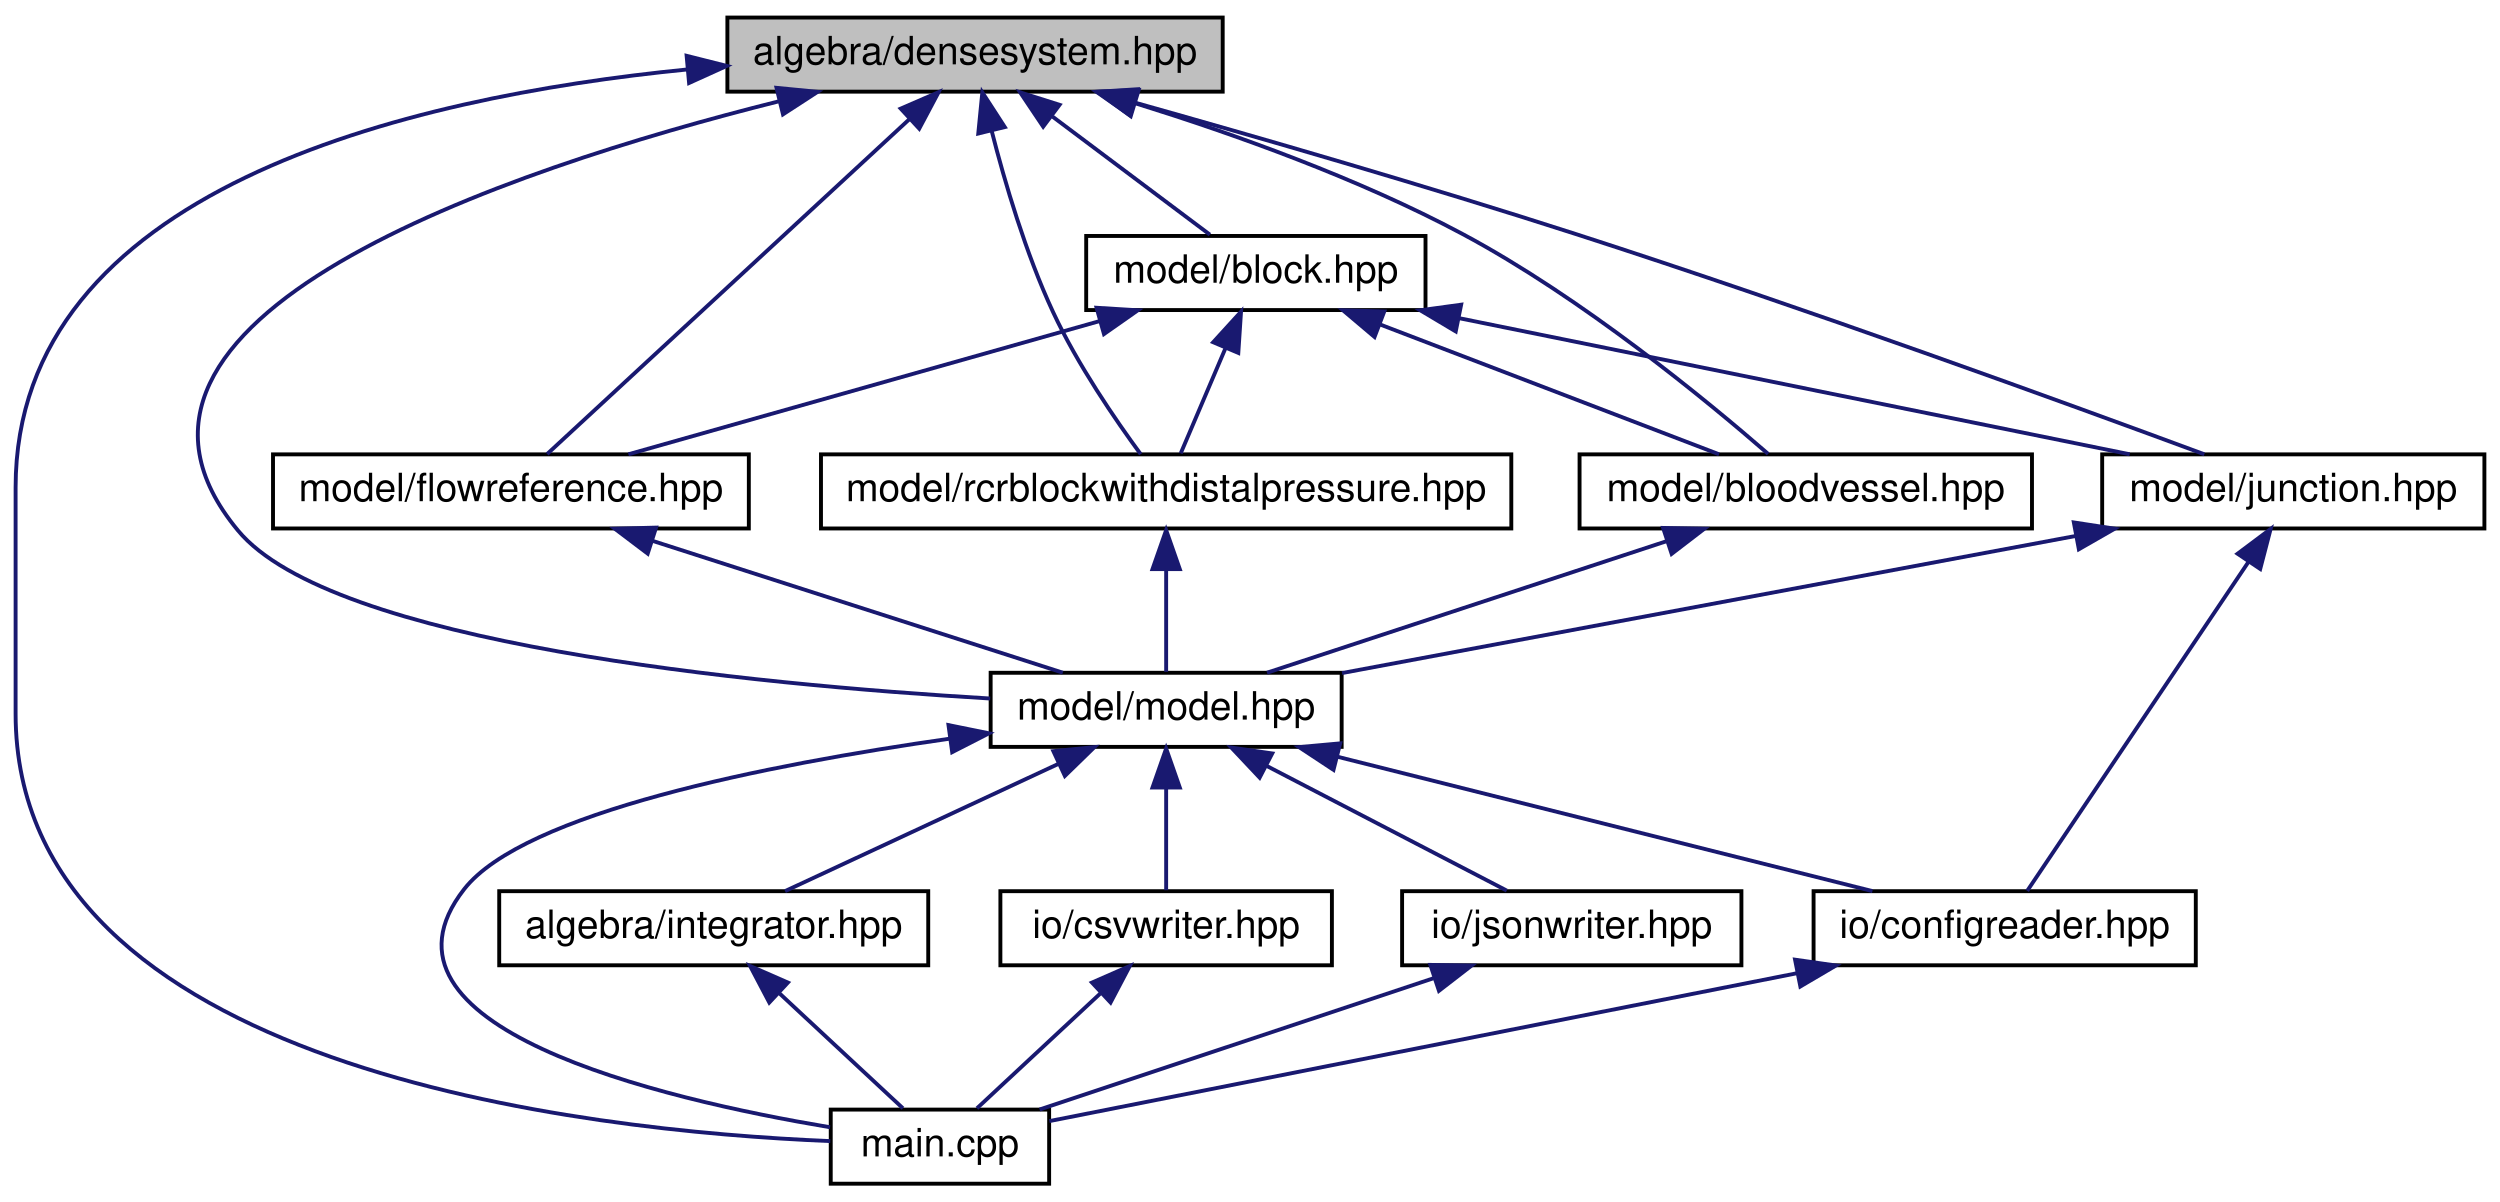
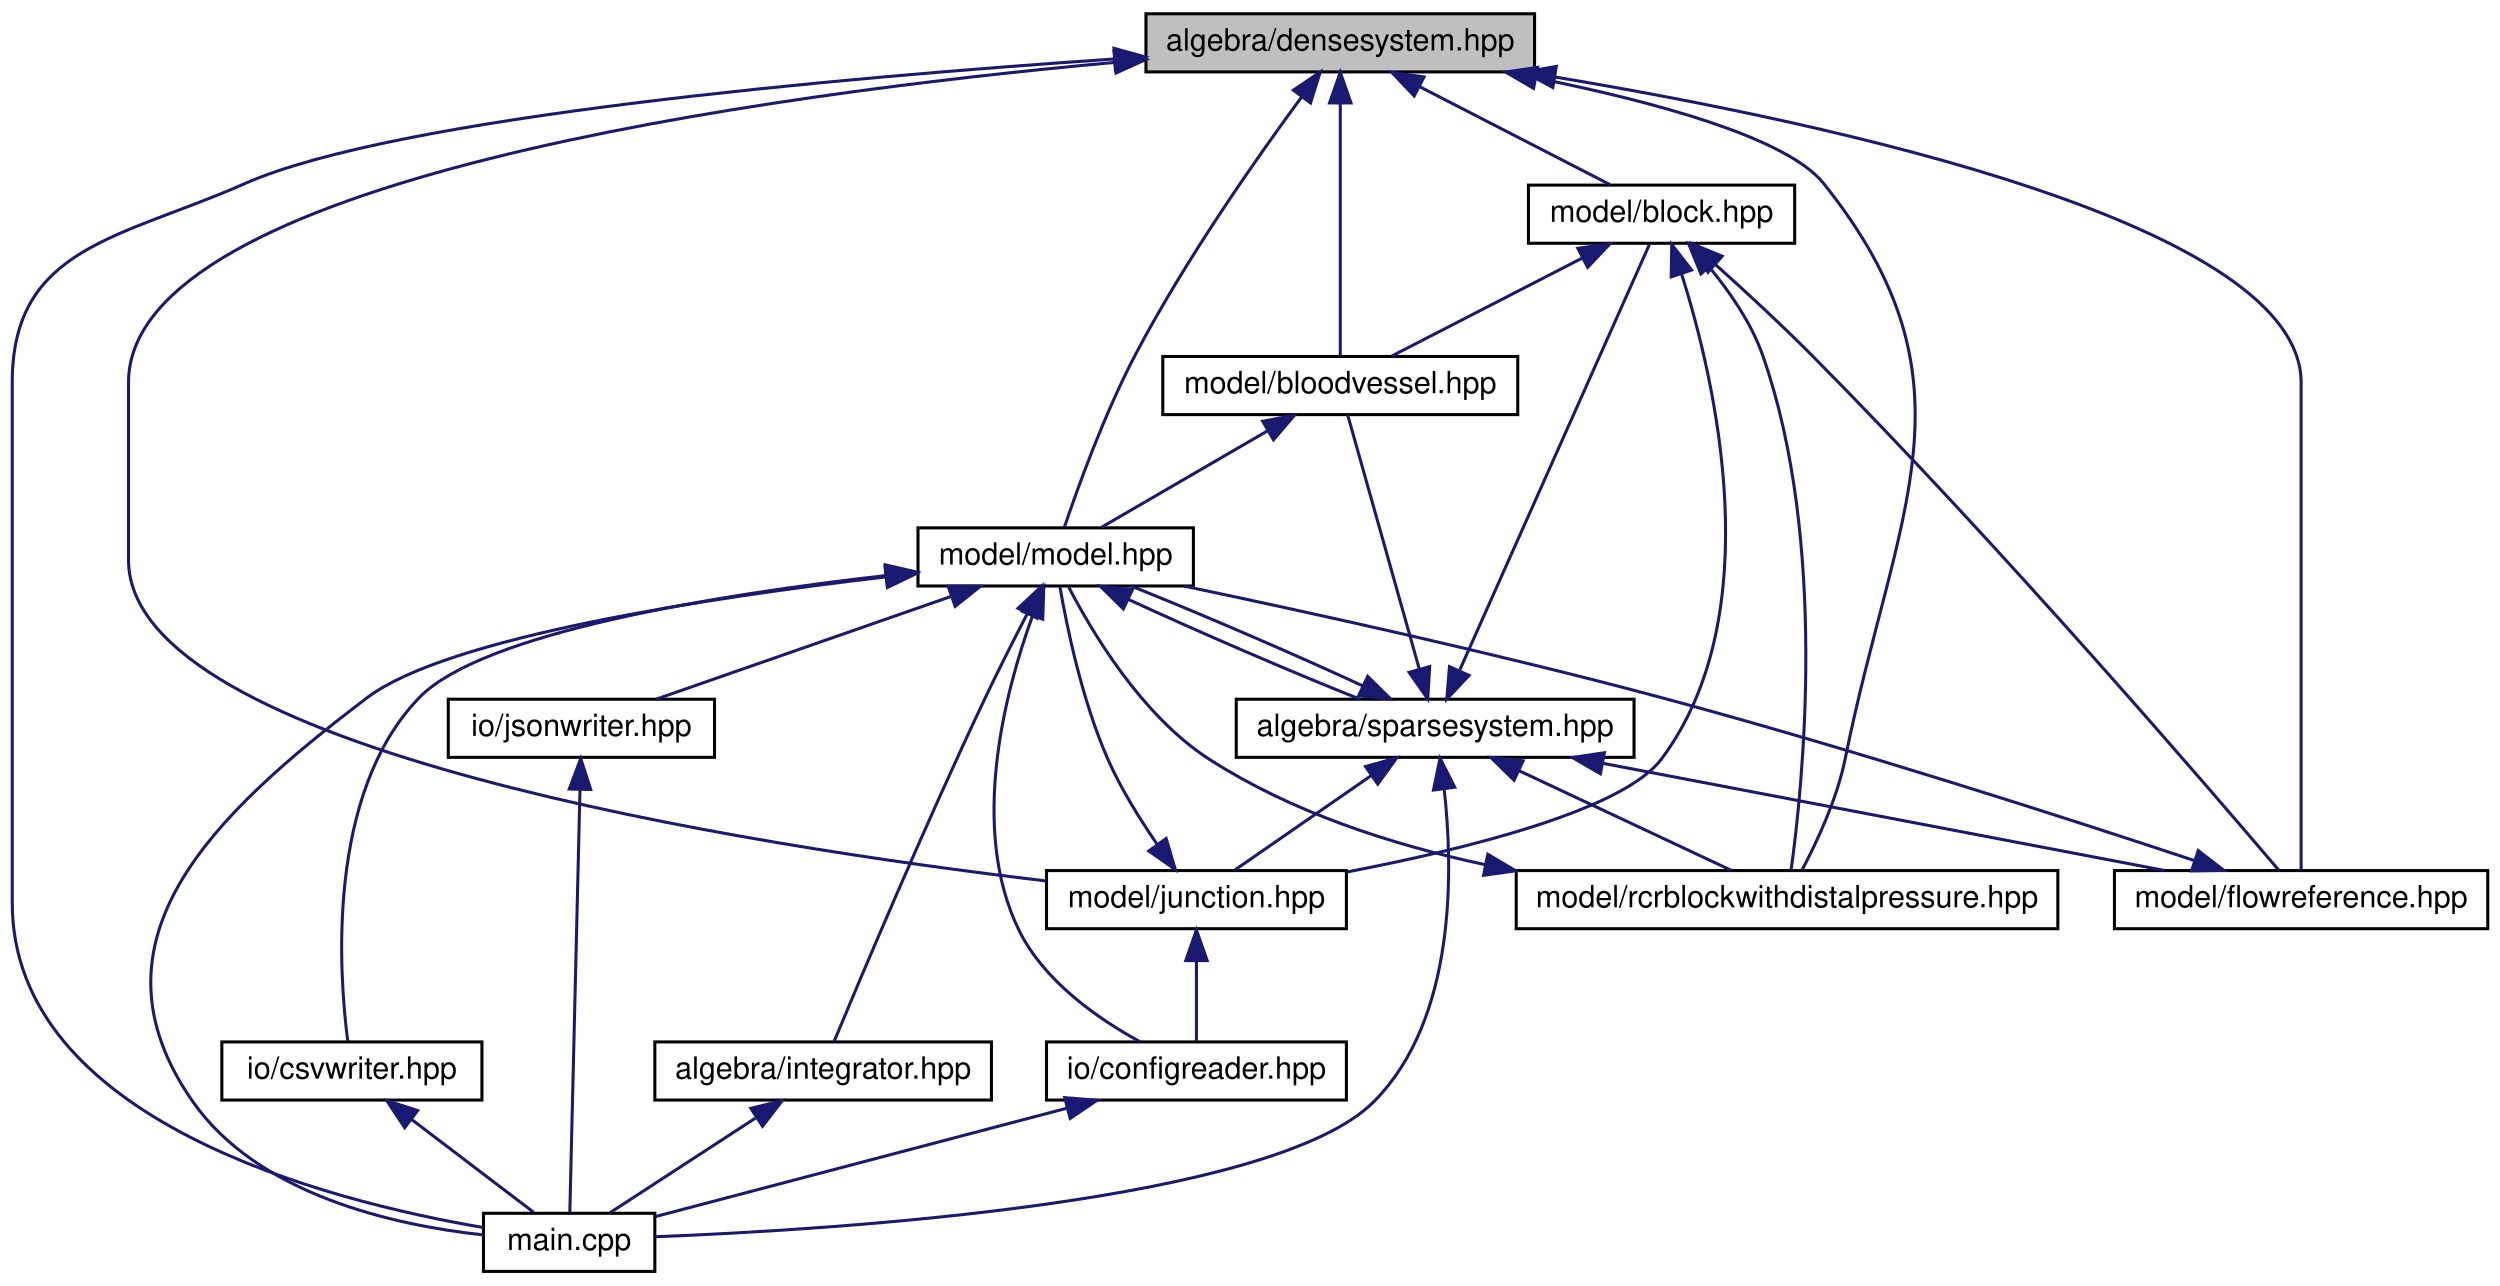
- <svg xmlns="http://www.w3.org/2000/svg" xmlns:xlink="http://www.w3.org/1999/xlink" width="641pt" height="308pt" viewBox="0.00 0.00 641.00 308.00">
-   <g id="graph0" class="graph" transform="scale(1 1) rotate(0) translate(4 304)">
+ <svg xmlns="http://www.w3.org/2000/svg" xmlns:xlink="http://www.w3.org/1999/xlink" width="817pt" height="420pt" viewBox="0.00 0.00 817.00 420.00">
+   <g id="graph0" class="graph" transform="scale(1 1) rotate(0) translate(4 416)">
    <g id="node1" class="node">
      <g id="a_node1">
        <a xlink:title="ALGEBRA::DenseSystem source file.">
-           <polygon fill="#bfbfbf" stroke="black" points="182.5,-280.5 182.5,-299.5 309.5,-299.5 309.5,-280.5 182.5,-280.5" />
-           <text text-anchor="middle" x="246" y="-287.5" font-family="Helvetica,sans-Serif" font-size="10.00">algebra/densesystem.hpp</text>
+           <polygon fill="#bfbfbf" stroke="black" points="370.5,-392.5 370.5,-411.5 497.5,-411.5 497.5,-392.5 370.5,-392.5" />
+           <text text-anchor="middle" x="434" y="-399.5" font-family="Helvetica,sans-Serif" font-size="10.00">algebra/densesystem.hpp</text>
        </a>
      </g>
    </g>
    <g id="node2" class="node">
      <g id="a_node2">
        <a xlink:href="main_8cpp.html" target="_top" xlink:title="Main routine of svZeroDSolver.">
-           <polygon fill="none" stroke="black" points="209,-0.5 209,-19.5 265,-19.5 265,-0.5 209,-0.5" />
-           <text text-anchor="middle" x="237" y="-7.5" font-family="Helvetica,sans-Serif" font-size="10.00">main.cpp</text>
+           <polygon fill="none" stroke="black" points="154,-0.5 154,-19.5 210,-19.5 210,-0.5 154,-0.5" />
+           <text text-anchor="middle" x="182" y="-7.5" font-family="Helvetica,sans-Serif" font-size="10.00">main.cpp</text>
        </a>
      </g>
    </g>
    <g id="edge1" class="edge">
-       <path fill="none" stroke="midnightblue" d="M172.3,-286.2C99.83,-279.02 0,-255.29 0,-179 0,-179 0,-179 0,-121 0,-29.82 146.1,-14.01 208.88,-11.42" />
-       <polygon fill="midnightblue" stroke="midnightblue" points="172.05,-289.69 182.33,-287.1 172.68,-282.72 172.05,-289.69" />
+       <path fill="none" stroke="midnightblue" d="M360.13,-396.72C270.54,-390.66 125.37,-377.83 76,-356 35.35,-338.03 0,-335.45 0,-291 0,-291 0,-291 0,-121 0,-49.93 102.91,-23.54 153.96,-14.83" />
+       <polygon fill="midnightblue" stroke="midnightblue" points="360.03,-400.22 370.24,-397.39 360.49,-393.23 360.03,-400.22" />
    </g>
    <g id="node3" class="node">
      <g id="a_node3">
        <a xlink:href="block_8hpp.html" target="_top" xlink:title="MODEL::Block source file.">
-           <polygon fill="none" stroke="black" points="274.5,-224.5 274.5,-243.5 361.5,-243.5 361.5,-224.5 274.5,-224.5" />
-           <text text-anchor="middle" x="318" y="-231.5" font-family="Helvetica,sans-Serif" font-size="10.00">model/block.hpp</text>
+           <polygon fill="none" stroke="black" points="495.5,-336.5 495.5,-355.5 582.5,-355.5 582.5,-336.5 495.5,-336.5" />
+           <text text-anchor="middle" x="539" y="-343.5" font-family="Helvetica,sans-Serif" font-size="10.00">model/block.hpp</text>
        </a>
      </g>
    </g>
    <g id="edge2" class="edge">
-       <path fill="none" stroke="midnightblue" d="M265.87,-274.1C278.82,-264.38 295.3,-252.03 306.22,-243.83" />
-       <polygon fill="midnightblue" stroke="midnightblue" points="263.47,-271.52 257.57,-280.32 267.67,-277.12 263.47,-271.52" />
+       <path fill="none" stroke="midnightblue" d="M459.81,-387.73C479.25,-377.73 505.35,-364.31 522.17,-355.65" />
+       <polygon fill="midnightblue" stroke="midnightblue" points="458.16,-384.64 450.87,-392.32 461.36,-390.86 458.16,-384.64" />
    </g>
    <g id="node4" class="node">
      <g id="a_node4">
        <a xlink:href="bloodvessel_8hpp.html" target="_top" xlink:title="MODEL::BloodVessel source file.">
-           <polygon fill="none" stroke="black" points="401,-168.5 401,-187.5 517,-187.5 517,-168.5 401,-168.5" />
-           <text text-anchor="middle" x="459" y="-175.5" font-family="Helvetica,sans-Serif" font-size="10.00">model/bloodvessel.hpp</text>
-         </a>
-       </g>
-     </g>
-     <g id="edge21" class="edge">
-       <path fill="none" stroke="midnightblue" d="M287.27,-277.47C312.27,-269.69 344.36,-258.24 371,-244 401.82,-227.53 433.8,-201.15 449.35,-187.62" />
-       <polygon fill="midnightblue" stroke="midnightblue" points="285.92,-274.22 277.37,-280.48 287.96,-280.92 285.92,-274.22" />
+           <polygon fill="none" stroke="black" points="376,-280.5 376,-299.5 492,-299.5 492,-280.5 376,-280.5" />
+           <text text-anchor="middle" x="434" y="-287.5" font-family="Helvetica,sans-Serif" font-size="10.00">model/bloodvessel.hpp</text>
+         </a>
+       </g>
+     </g>
+     <g id="edge29" class="edge">
+       <path fill="none" stroke="midnightblue" d="M434,-382.35C434,-358.25 434,-317.31 434,-299.59" />
+       <polygon fill="midnightblue" stroke="midnightblue" points="430.5,-382.37 434,-392.37 437.5,-382.37 430.5,-382.37" />
    </g>
    <g id="node5" class="node">
      <g id="a_node5">
        <a xlink:href="model_8hpp.html" target="_top" xlink:title="MODEL::Model source file.">
-           <polygon fill="none" stroke="black" points="250,-112.5 250,-131.5 340,-131.5 340,-112.5 250,-112.5" />
-           <text text-anchor="middle" x="295" y="-119.5" font-family="Helvetica,sans-Serif" font-size="10.00">model/model.hpp</text>
-         </a>
-       </g>
-     </g>
-     <g id="edge24" class="edge">
-       <path fill="none" stroke="midnightblue" d="M195.64,-278.01C125.53,-260.44 11.92,-222.4 57,-168 81.01,-139.02 187.81,-128.57 249.88,-124.9" />
-       <polygon fill="midnightblue" stroke="midnightblue" points="195.1,-281.48 205.64,-280.45 196.76,-274.68 195.1,-281.48" />
-     </g>
-     <g id="node10" class="node">
-       <g id="a_node10">
+           <polygon fill="none" stroke="black" points="296,-224.5 296,-243.5 386,-243.5 386,-224.5 296,-224.5" />
+           <text text-anchor="middle" x="341" y="-231.5" font-family="Helvetica,sans-Serif" font-size="10.00">model/model.hpp</text>
+         </a>
+       </g>
+     </g>
+     <g id="edge32" class="edge">
+       <path fill="none" stroke="midnightblue" d="M421.38,-384.32C407,-364.81 383.37,-331.21 367,-300 356.84,-280.63 348.11,-256.36 343.83,-243.66" />
+       <polygon fill="midnightblue" stroke="midnightblue" points="418.67,-386.53 427.45,-392.46 424.28,-382.35 418.67,-386.53" />
+     </g>
+     <g id="node8" class="node">
+       <g id="a_node8">
        <a xlink:href="flowreference_8hpp.html" target="_top" xlink:title="MODEL::FlowReference source file.">
-           <polygon fill="none" stroke="black" points="66,-168.5 66,-187.5 188,-187.5 188,-168.5 66,-168.5" />
-           <text text-anchor="middle" x="127" y="-175.5" font-family="Helvetica,sans-Serif" font-size="10.00">model/flowreference.hpp</text>
-         </a>
-       </g>
-     </g>
-     <g id="edge22" class="edge">
-       <path fill="none" stroke="midnightblue" d="M229.24,-273.51C203.82,-250.01 156.33,-206.11 136.29,-187.59" />
-       <polygon fill="midnightblue" stroke="midnightblue" points="226.94,-276.15 236.66,-280.37 231.69,-271.01 226.94,-276.15" />
+           <polygon fill="none" stroke="black" points="687,-112.5 687,-131.5 809,-131.5 809,-112.5 687,-112.5" />
+           <text text-anchor="middle" x="748" y="-119.5" font-family="Helvetica,sans-Serif" font-size="10.00">model/flowreference.hpp</text>
+         </a>
+       </g>
+     </g>
+     <g id="edge30" class="edge">
+       <path fill="none" stroke="midnightblue" d="M504.04,-390.85C596.58,-375.42 748,-342.34 748,-291 748,-291 748,-291 748,-233 748,-195.19 748,-150.06 748,-131.56" />
+       <polygon fill="midnightblue" stroke="midnightblue" points="503.47,-387.39 494.17,-392.46 504.6,-394.3 503.47,-387.39" />
+     </g>
+     <g id="node9" class="node">
+       <g id="a_node9">
+         <a xlink:href="junction_8hpp.html" target="_top" xlink:title="MODEL::Junction source file.">
+           <polygon fill="none" stroke="black" points="338,-112.5 338,-131.5 436,-131.5 436,-112.5 338,-112.5" />
+           <text text-anchor="middle" x="387" y="-119.5" font-family="Helvetica,sans-Serif" font-size="10.00">model/junction.hpp</text>
+         </a>
+       </g>
+     </g>
+     <g id="edge31" class="edge">
+       <path fill="none" stroke="midnightblue" d="M360.27,-395.61C245.71,-385.18 38,-357.15 38,-291 38,-291 38,-291 38,-233 38,-170.9 241.53,-139.5 337.74,-128.12" />
+       <polygon fill="midnightblue" stroke="midnightblue" points="360.11,-399.11 370.38,-396.51 360.72,-392.14 360.11,-399.11" />
    </g>
    <g id="node11" class="node">
      <g id="a_node11">
-         <a xlink:href="junction_8hpp.html" target="_top" xlink:title="MODEL::Junction source file.">
-           <polygon fill="none" stroke="black" points="535,-168.5 535,-187.5 633,-187.5 633,-168.5 535,-168.5" />
-           <text text-anchor="middle" x="584" y="-175.5" font-family="Helvetica,sans-Serif" font-size="10.00">model/junction.hpp</text>
-         </a>
-       </g>
-     </g>
-     <g id="edge23" class="edge">
-       <path fill="none" stroke="midnightblue" d="M286.77,-277.75C317.92,-269 361.85,-256.3 400,-244 458.52,-225.13 526.55,-200.34 561.19,-187.52" />
-       <polygon fill="midnightblue" stroke="midnightblue" points="285.81,-274.38 277.13,-280.45 287.7,-281.12 285.81,-274.38" />
-     </g>
-     <g id="node12" class="node">
-       <g id="a_node12">
        <a xlink:href="rcrblockwithdistalpressure_8hpp.html" target="_top" xlink:title="MODEL::RCRBlockWithDistalPressure source file.">
-           <polygon fill="none" stroke="black" points="206.5,-168.5 206.5,-187.5 383.5,-187.5 383.5,-168.5 206.5,-168.5" />
-           <text text-anchor="middle" x="295" y="-175.5" font-family="Helvetica,sans-Serif" font-size="10.00">model/rcrblockwithdistalpressure.hpp</text>
-         </a>
-       </g>
+           <polygon fill="none" stroke="black" points="491.5,-112.5 491.5,-131.5 668.5,-131.5 668.5,-112.5 491.5,-112.5" />
+           <text text-anchor="middle" x="580" y="-119.5" font-family="Helvetica,sans-Serif" font-size="10.00">model/rcrblockwithdistalpressure.hpp</text>
+         </a>
+       </g>
+     </g>
+     <g id="edge33" class="edge">
+       <path fill="none" stroke="midnightblue" d="M498.14,-390.5C536.45,-382.81 579.96,-371.09 592,-356 644.15,-290.64 615.59,-249.95 599,-168 596.31,-154.7 589.56,-140.45 584.88,-131.63" />
+       <polygon fill="midnightblue" stroke="midnightblue" points="497.17,-387.12 488.02,-392.46 498.5,-393.99 497.17,-387.12" />
+     </g>
+     <g id="edge3" class="edge">
+       <path fill="none" stroke="midnightblue" d="M513.19,-331.73C493.75,-321.73 467.65,-308.31 450.83,-299.65" />
+       <polygon fill="midnightblue" stroke="midnightblue" points="511.64,-334.86 522.13,-336.32 514.84,-328.64 511.64,-334.86" />
+     </g>
+     <g id="edge26" class="edge">
+       <path fill="none" stroke="midnightblue" d="M556.66,-329.5C566.15,-321 577.93,-310.15 588,-300 649.56,-237.95 718.34,-157.94 740.61,-131.73" />
+       <polygon fill="midnightblue" stroke="midnightblue" points="554.16,-327.04 549.01,-336.3 558.81,-332.27 554.16,-327.04" />
+     </g>
+     <g id="edge27" class="edge">
+       <path fill="none" stroke="midnightblue" d="M545.59,-326.32C556.62,-291.36 574.34,-215.32 539,-168 526.53,-151.3 475.58,-138.6 436.07,-131.02" />
+       <polygon fill="midnightblue" stroke="midnightblue" points="542.15,-325.54 542.32,-336.13 548.8,-327.75 542.15,-325.54" />
+     </g>
+     <g id="edge28" class="edge">
+       <path fill="none" stroke="midnightblue" d="M554.71,-328.56C561.31,-320.58 568.31,-310.47 572,-300 593.58,-238.79 585.02,-158.24 581.35,-131.81" />
+       <polygon fill="midnightblue" stroke="midnightblue" points="551.87,-326.48 547.87,-336.29 557.12,-331.12 551.87,-326.48" />
+     </g>
+     <g id="edge4" class="edge">
+       <path fill="none" stroke="midnightblue" d="M410.19,-275.18C393.08,-265.24 370.53,-252.15 355.9,-243.65" />
+       <polygon fill="midnightblue" stroke="midnightblue" points="408.65,-278.33 419.06,-280.32 412.17,-272.28 408.65,-278.33" />
    </g>
    <g id="edge25" class="edge">
-       <path fill="none" stroke="midnightblue" d="M250.26,-270.47C253.65,-257.18 259,-239.05 266,-224 272.27,-210.52 282.03,-196.31 288.47,-187.55" />
-       <polygon fill="midnightblue" stroke="midnightblue" points="246.83,-269.77 247.87,-280.31 253.63,-271.42 246.83,-269.77" />
-     </g>
-     <g id="edge3" class="edge">
-       <path fill="none" stroke="midnightblue" d="M349.93,-220.77C376.41,-210.63 413.39,-196.47 436.76,-187.52" />
-       <polygon fill="midnightblue" stroke="midnightblue" points="348.43,-217.6 340.34,-224.44 350.93,-224.14 348.43,-217.6" />
-     </g>
-     <g id="edge14" class="edge">
-       <path fill="none" stroke="midnightblue" d="M278.03,-221.7C241.98,-211.51 189.76,-196.74 157.12,-187.52" />
-       <polygon fill="midnightblue" stroke="midnightblue" points="277.16,-225.09 287.74,-224.44 279.06,-218.35 277.16,-225.09" />
-     </g>
-     <g id="edge16" class="edge">
-       <path fill="none" stroke="midnightblue" d="M370.17,-222.41C420.44,-212.2 495.53,-196.96 542.05,-187.52" />
-       <polygon fill="midnightblue" stroke="midnightblue" points="369.25,-219.02 360.15,-224.44 370.64,-225.88 369.25,-219.02" />
-     </g>
-     <g id="edge19" class="edge">
-       <path fill="none" stroke="midnightblue" d="M310.2,-214.69C306.32,-205.59 301.82,-195.01 298.73,-187.75" />
-       <polygon fill="midnightblue" stroke="midnightblue" points="307.06,-216.25 314.2,-224.08 313.5,-213.51 307.06,-216.25" />
-     </g>
-     <g id="edge4" class="edge">
-       <path fill="none" stroke="midnightblue" d="M423.48,-165.3C392.58,-155.13 348.53,-140.62 320.86,-131.52" />
-       <polygon fill="midnightblue" stroke="midnightblue" points="422.42,-168.64 433.01,-168.44 424.61,-161.99 422.42,-168.64" />
-     </g>
-     <g id="edge13" class="edge">
-       <path fill="none" stroke="midnightblue" d="M239.49,-114.6C192.45,-107.89 130.28,-95.57 115,-76 87.46,-40.72 164.79,-22.35 208.82,-14.97" />
-       <polygon fill="midnightblue" stroke="midnightblue" points="239.19,-118.09 249.57,-115.98 240.14,-111.15 239.19,-118.09" />
+       <path fill="none" stroke="midnightblue" d="M285.44,-227.46C227.69,-220.75 142.13,-207.81 116,-188 65.08,-149.39 22.39,-108.38 59,-56 80.3,-25.53 124.56,-15.62 153.77,-12.44" />
+       <polygon fill="midnightblue" stroke="midnightblue" points="285.2,-230.96 295.53,-228.61 285.99,-224 285.2,-230.96" />
    </g>
    <g id="node6" class="node">
      <g id="a_node6">
        <a xlink:href="integrator_8hpp.html" target="_top" xlink:title="ALGEBRA::Integrator source file.">
-           <polygon fill="none" stroke="black" points="124,-56.5 124,-75.5 234,-75.5 234,-56.5 124,-56.5" />
-           <text text-anchor="middle" x="179" y="-63.5" font-family="Helvetica,sans-Serif" font-size="10.00">algebra/integrator.hpp</text>
+           <polygon fill="none" stroke="black" points="210,-56.5 210,-75.5 320,-75.5 320,-56.5 210,-56.5" />
+           <text text-anchor="middle" x="265" y="-63.5" font-family="Helvetica,sans-Serif" font-size="10.00">algebra/integrator.hpp</text>
        </a>
      </g>
    </g>
    <g id="edge5" class="edge">
-       <path fill="none" stroke="midnightblue" d="M267.28,-108.1C245.61,-98.01 216.1,-84.27 197.29,-75.52" />
-       <polygon fill="midnightblue" stroke="midnightblue" points="266.08,-111.4 276.62,-112.44 269.03,-105.05 266.08,-111.4" />
+       <path fill="none" stroke="midnightblue" d="M331.71,-215.42C327.42,-207.15 322.33,-197.13 318,-188 298.25,-146.35 276.84,-95.51 268.55,-75.59" />
+       <polygon fill="midnightblue" stroke="midnightblue" points="328.7,-217.21 336.44,-224.45 334.9,-213.97 328.7,-217.21" />
    </g>
    <g id="node7" class="node">
      <g id="a_node7">
+         <a xlink:href="sparsesystem_8hpp.html" target="_top" xlink:title="ALGEBRA::SparseSystem source file.">
+           <polygon fill="none" stroke="black" points="400,-168.5 400,-187.5 530,-187.5 530,-168.5 400,-168.5" />
+           <text text-anchor="middle" x="465" y="-175.5" font-family="Helvetica,sans-Serif" font-size="10.00">algebra/sparsesystem.hpp</text>
+         </a>
+       </g>
+     </g>
+     <g id="edge7" class="edge">
+       <path fill="none" stroke="midnightblue" d="M364.78,-220.1C386.53,-210.01 418.34,-196.27 440.36,-187.52" />
+       <polygon fill="midnightblue" stroke="midnightblue" points="363.11,-217.01 355.56,-224.44 366.1,-223.34 363.11,-217.01" />
+     </g>
+     <g id="node10" class="node">
+       <g id="a_node10">
        <a xlink:href="configreader_8hpp.html" target="_top" xlink:title="IO::ConfigReader source file.">
-           <polygon fill="none" stroke="black" points="461,-56.5 461,-75.5 559,-75.5 559,-56.5 461,-56.5" />
-           <text text-anchor="middle" x="510" y="-63.5" font-family="Helvetica,sans-Serif" font-size="10.00">io/configreader.hpp</text>
-         </a>
-       </g>
-     </g>
-     <g id="edge7" class="edge">
-       <path fill="none" stroke="midnightblue" d="M338.96,-109.96C379.57,-99.76 439.04,-84.82 476.09,-75.52" />
-       <polygon fill="midnightblue" stroke="midnightblue" points="337.91,-106.61 329.07,-112.44 339.62,-113.4 337.91,-106.61" />
-     </g>
-     <g id="node8" class="node">
-       <g id="a_node8">
+           <polygon fill="none" stroke="black" points="338,-56.5 338,-75.5 436,-75.5 436,-56.5 338,-56.5" />
+           <text text-anchor="middle" x="387" y="-63.5" font-family="Helvetica,sans-Serif" font-size="10.00">io/configreader.hpp</text>
+         </a>
+       </g>
+     </g>
+     <g id="edge20" class="edge">
+       <path fill="none" stroke="midnightblue" d="M333.42,-214.69C324.45,-190.03 312.66,-145.36 329,-112 337.19,-95.29 354.9,-83 368.61,-75.53" />
+       <polygon fill="midnightblue" stroke="midnightblue" points="330.24,-216.17 337.12,-224.23 336.77,-213.64 330.24,-216.17" />
+     </g>
+     <g id="node12" class="node">
+       <g id="a_node12">
        <a xlink:href="csvwriter_8hpp.html" target="_top" xlink:title="IO::write_csv source file.">
-           <polygon fill="none" stroke="black" points="252.5,-56.5 252.5,-75.5 337.5,-75.5 337.5,-56.5 252.5,-56.5" />
-           <text text-anchor="middle" x="295" y="-63.5" font-family="Helvetica,sans-Serif" font-size="10.00">io/csvwriter.hpp</text>
-         </a>
-       </g>
+           <polygon fill="none" stroke="black" points="68.5,-56.5 68.5,-75.5 153.5,-75.5 153.5,-56.5 68.5,-56.5" />
+           <text text-anchor="middle" x="111" y="-63.5" font-family="Helvetica,sans-Serif" font-size="10.00">io/csvwriter.hpp</text>
+         </a>
+       </g>
+     </g>
+     <g id="edge21" class="edge">
+       <path fill="none" stroke="midnightblue" d="M285.46,-227.91C231.18,-221.75 153.75,-209.45 133,-188 102.57,-156.54 106.77,-97.87 109.65,-75.75" />
+       <polygon fill="midnightblue" stroke="midnightblue" points="285.33,-231.41 295.65,-229.02 286.09,-224.45 285.33,-231.41" />
+     </g>
+     <g id="node13" class="node">
+       <g id="a_node13">
+         <a xlink:href="jsonwriter_8hpp.html" target="_top" xlink:title="IO::write_json source file.">
+           <polygon fill="none" stroke="black" points="142.5,-168.5 142.5,-187.5 229.5,-187.5 229.5,-168.5 142.5,-168.5" />
+           <text text-anchor="middle" x="186" y="-175.5" font-family="Helvetica,sans-Serif" font-size="10.00">io/jsonwriter.hpp</text>
+         </a>
+       </g>
+     </g>
+     <g id="edge23" class="edge">
+       <path fill="none" stroke="midnightblue" d="M306.67,-221.04C277.5,-210.88 236.36,-196.55 210.45,-187.52" />
+       <polygon fill="midnightblue" stroke="midnightblue" points="305.84,-224.46 316.44,-224.44 308.15,-217.85 305.84,-224.46" />
+     </g>
+     <g id="edge6" class="edge">
+       <path fill="none" stroke="midnightblue" d="M242.9,-50.62C227.74,-40.76 208.12,-27.99 195.3,-19.65" />
+       <polygon fill="midnightblue" stroke="midnightblue" points="241.37,-53.8 251.66,-56.32 245.19,-47.94 241.37,-53.8" />
+     </g>
+     <g id="edge8" class="edge">
+       <path fill="none" stroke="midnightblue" d="M467.94,-158.25C470.94,-131.62 471.93,-83.08 445,-56 412.42,-23.23 270.9,-14.21 210.02,-11.82" />
+       <polygon fill="midnightblue" stroke="midnightblue" points="464.46,-157.81 466.6,-168.19 471.4,-158.75 464.46,-157.81" />
    </g>
    <g id="edge9" class="edge">
-       <path fill="none" stroke="midnightblue" d="M295,-101.8C295,-92.91 295,-82.78 295,-75.75" />
-       <polygon fill="midnightblue" stroke="midnightblue" points="291.5,-102.08 295,-112.08 298.5,-102.08 291.5,-102.08" />
-     </g>
-     <g id="node9" class="node">
-       <g id="a_node9">
-         <a xlink:href="jsonwriter_8hpp.html" target="_top" xlink:title="IO::write_json source file.">
-           <polygon fill="none" stroke="black" points="355.5,-56.5 355.5,-75.5 442.5,-75.5 442.5,-56.5 355.5,-56.5" />
-           <text text-anchor="middle" x="399" y="-63.5" font-family="Helvetica,sans-Serif" font-size="10.00">io/jsonwriter.hpp</text>
-         </a>
-       </g>
+       <path fill="none" stroke="midnightblue" d="M473.08,-197.12C488.87,-232.55 523.32,-309.83 535.02,-336.08" />
+       <polygon fill="midnightblue" stroke="midnightblue" points="476.09,-195.28 468.82,-187.57 469.69,-198.13 476.09,-195.28" />
+     </g>
+     <g id="edge10" class="edge">
+       <path fill="none" stroke="midnightblue" d="M459.85,-197.27C453.08,-221.3 441.46,-262.54 436.43,-280.37" />
+       <polygon fill="midnightblue" stroke="midnightblue" points="463.23,-198.17 462.58,-187.59 456.5,-196.27 463.23,-198.17" />
+     </g>
+     <g id="edge17" class="edge">
+       <path fill="none" stroke="midnightblue" d="M441.32,-191.86C419.6,-201.94 387.8,-215.68 365.74,-224.44" />
+       <polygon fill="midnightblue" stroke="midnightblue" points="442.97,-194.95 450.52,-187.52 439.99,-188.62 442.97,-194.95" />
    </g>
    <g id="edge11" class="edge">
-       <path fill="none" stroke="midnightblue" d="M320.83,-107.59C340.06,-97.61 365.74,-84.27 382.33,-75.65" />
-       <polygon fill="midnightblue" stroke="midnightblue" points="318.97,-104.61 311.71,-112.32 322.2,-110.82 318.97,-104.61" />
-     </g>
-     <g id="edge6" class="edge">
-       <path fill="none" stroke="midnightblue" d="M195.91,-49.25C206.2,-39.67 218.97,-27.79 227.51,-19.83" />
-       <polygon fill="midnightblue" stroke="midnightblue" points="193.25,-46.95 188.32,-56.32 198.02,-52.07 193.25,-46.95" />
-     </g>
-     <g id="edge8" class="edge">
-       <path fill="none" stroke="midnightblue" d="M456.76,-54.47C399.34,-43.11 310.1,-25.46 265.05,-16.55" />
-       <polygon fill="midnightblue" stroke="midnightblue" points="456.25,-57.94 466.74,-56.44 457.61,-51.07 456.25,-57.94" />
-     </g>
-     <g id="edge10" class="edge">
-       <path fill="none" stroke="midnightblue" d="M278.09,-49.25C267.8,-39.67 255.03,-27.79 246.49,-19.83" />
-       <polygon fill="midnightblue" stroke="midnightblue" points="275.98,-52.07 285.68,-56.32 280.75,-46.95 275.98,-52.07" />
+       <path fill="none" stroke="midnightblue" d="M519.83,-166.54C573.32,-156.33 653.67,-141 703.37,-131.52" />
+       <polygon fill="midnightblue" stroke="midnightblue" points="519.01,-163.13 509.84,-168.44 520.32,-170.01 519.01,-163.13" />
+     </g>
+     <g id="edge13" class="edge">
+       <path fill="none" stroke="midnightblue" d="M444.23,-162.62C429.98,-152.76 411.54,-139.99 399.5,-131.65" />
+       <polygon fill="midnightblue" stroke="midnightblue" points="442.25,-165.51 452.47,-168.32 446.24,-159.75 442.25,-165.51" />
+     </g>
+     <g id="edge18" class="edge">
+       <path fill="none" stroke="midnightblue" d="M492.48,-164.1C513.97,-154.01 543.22,-140.27 561.86,-131.52" />
+       <polygon fill="midnightblue" stroke="midnightblue" points="490.79,-161.02 483.22,-168.44 493.76,-167.36 490.79,-161.02" />
    </g>
    <g id="edge12" class="edge">
-       <path fill="none" stroke="midnightblue" d="M363.52,-53.17C333.01,-43 289.76,-28.59 262.55,-19.52" />
-       <polygon fill="midnightblue" stroke="midnightblue" points="362.74,-56.6 373.33,-56.44 364.95,-49.96 362.74,-56.6" />
+       <path fill="none" stroke="midnightblue" d="M713.19,-134.74C671.9,-148.46 600.87,-171.38 539,-188 485.55,-202.36 423.19,-216.03 382.95,-224.46" />
+       <polygon fill="midnightblue" stroke="midnightblue" points="714.39,-138.03 722.77,-131.55 712.18,-131.39 714.39,-138.03" />
+     </g>
+     <g id="edge16" class="edge">
+       <path fill="none" stroke="midnightblue" d="M374.18,-140.05C368.57,-148.18 362.29,-158.23 358,-168 349.55,-187.22 344.58,-211.55 342.37,-224.3" />
+       <polygon fill="midnightblue" stroke="midnightblue" points="377.1,-141.99 380.1,-131.82 371.42,-137.9 377.1,-141.99" />
+     </g>
+     <g id="edge14" class="edge">
+       <path fill="none" stroke="midnightblue" d="M387,-101.8C387,-92.91 387,-82.78 387,-75.75" />
+       <polygon fill="midnightblue" stroke="midnightblue" points="383.5,-102.08 387,-112.08 390.5,-102.08 383.5,-102.08" />
    </g>
    <g id="edge15" class="edge">
-       <path fill="none" stroke="midnightblue" d="M163.39,-165.3C195.04,-155.13 240.17,-140.62 268.5,-131.52" />
-       <polygon fill="midnightblue" stroke="midnightblue" points="162.07,-162.05 153.62,-168.44 164.21,-168.72 162.07,-162.05" />
-     </g>
-     <g id="edge18" class="edge">
-       <path fill="none" stroke="midnightblue" d="M528.31,-166.6C473.53,-156.36 390.91,-140.92 340.1,-131.43" />
-       <polygon fill="midnightblue" stroke="midnightblue" points="527.73,-170.05 538.21,-168.44 529.02,-163.17 527.73,-170.05" />
-     </g>
-     <g id="edge17" class="edge">
-       <path fill="none" stroke="midnightblue" d="M572.53,-159.96C556.5,-136.12 527.97,-93.71 515.78,-75.59" />
-       <polygon fill="midnightblue" stroke="midnightblue" points="569.71,-162.02 578.19,-168.37 575.52,-158.12 569.71,-162.02" />
-     </g>
-     <g id="edge20" class="edge">
-       <path fill="none" stroke="midnightblue" d="M295,-157.8C295,-148.91 295,-138.78 295,-131.75" />
-       <polygon fill="midnightblue" stroke="midnightblue" points="291.5,-158.08 295,-168.08 298.5,-158.08 291.5,-158.08" />
+       <path fill="none" stroke="midnightblue" d="M344.71,-53.86C304.39,-43.24 244.81,-27.55 210.05,-18.39" />
+       <polygon fill="midnightblue" stroke="midnightblue" points="343.96,-57.28 354.52,-56.44 345.74,-50.51 343.96,-57.28" />
+     </g>
+     <g id="edge19" class="edge">
+       <path fill="none" stroke="midnightblue" d="M481.44,-133.4C450.69,-139.96 417.83,-150.64 391,-168 368.77,-182.39 352.45,-210.18 345.18,-224.31" />
+       <polygon fill="midnightblue" stroke="midnightblue" points="482.22,-136.81 491.34,-131.41 480.84,-129.95 482.22,-136.81" />
+     </g>
+     <g id="edge22" class="edge">
+       <path fill="none" stroke="midnightblue" d="M130.59,-50.1C143.37,-40.38 159.61,-28.03 170.39,-19.83" />
+       <polygon fill="midnightblue" stroke="midnightblue" points="128.25,-47.48 122.41,-56.32 132.49,-53.06 128.25,-47.48" />
+     </g>
+     <g id="edge24" class="edge">
+       <path fill="none" stroke="midnightblue" d="M185.54,-157.93C184.67,-121.92 182.82,-45.23 182.21,-19.57" />
+       <polygon fill="midnightblue" stroke="midnightblue" points="182.04,-158.16 185.78,-168.08 189.04,-157.99 182.04,-158.16" />
    </g>
  </g>
</svg>
